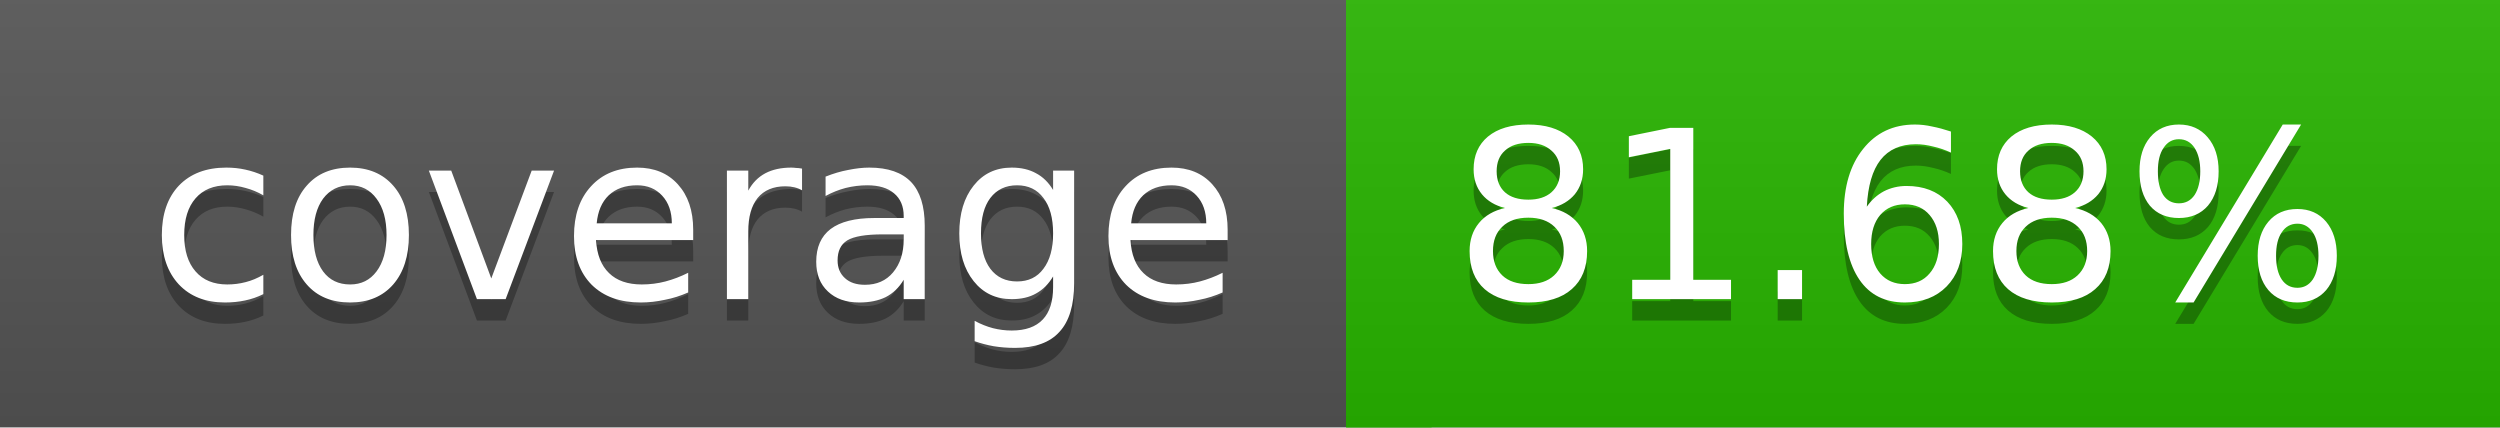
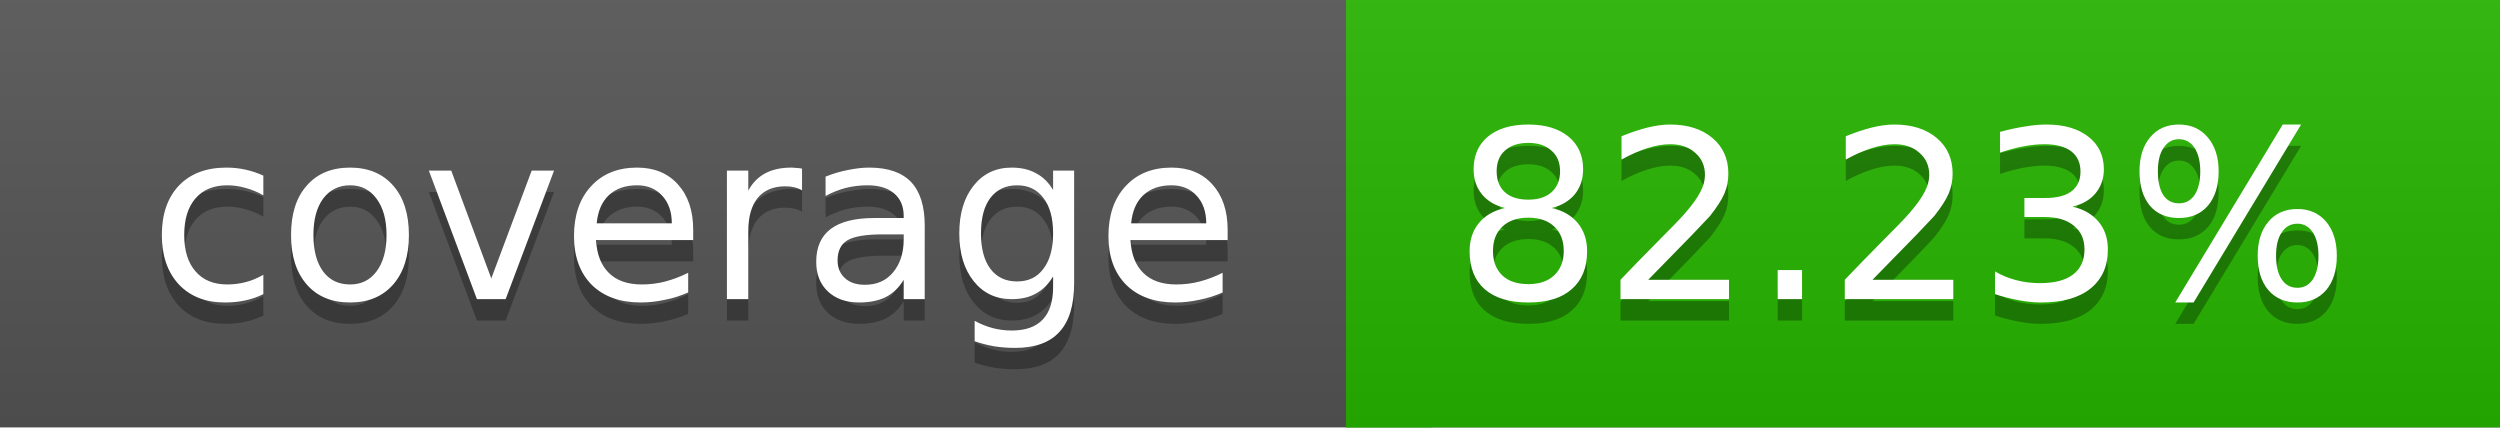
<svg xmlns="http://www.w3.org/2000/svg" width="117" height="20">
  <linearGradient id="a" x2="0" y2="100%">
    <stop offset="0" stop-color="#bbb" stop-opacity=".1" />
    <stop offset="1" stop-opacity=".1" />
  </linearGradient>
  <rect rx="0" width="117" height="20" fill="#555" />
-   <rect rx="0" x="63" width="54" height="20" fill="#28b500" />
-   <path fill="#28b500" d="M63 0h4v20h-4z" />
+   <rect rx="0" x="63" width="54" height="20" fill="#27b600" />
+   <path fill="#27b600" d="M63 0h4v20h-4z" />
  <rect rx="0" width="117" height="20" fill="url(#a)" />
  <g fill="#fff" text-anchor="middle" font-family="DejaVu Sans,Verdana,Geneva,sans-serif" font-size="11">
    <text x="32.5" y="15" fill="#010101" fill-opacity=".3">coverage</text>
    <text x="32.5" y="14">coverage</text>
-     <text x="89" y="15" fill="#010101" fill-opacity=".3">81.68%</text>
-     <text x="89" y="14">81.68%</text>
+     <text x="89" y="15" fill="#010101" fill-opacity=".3">82.23%</text>
+     <text x="89" y="14">82.23%</text>
  </g>
</svg>
